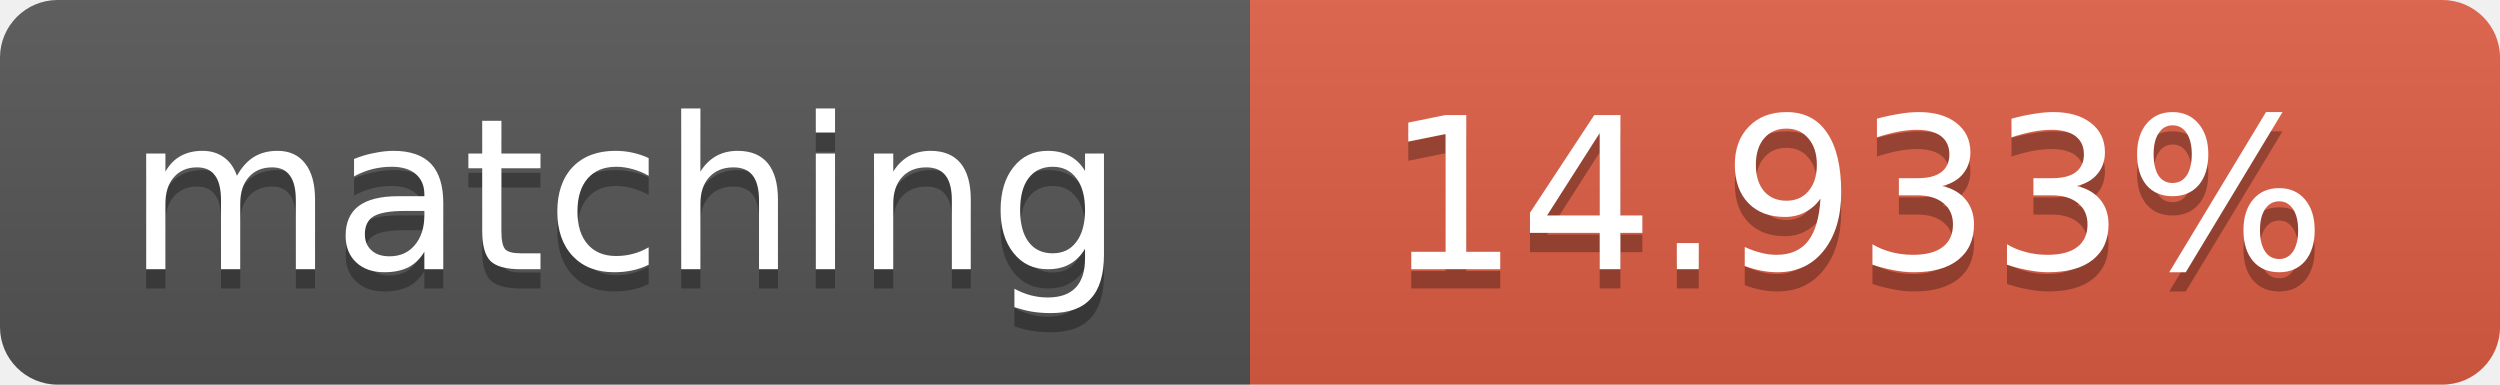
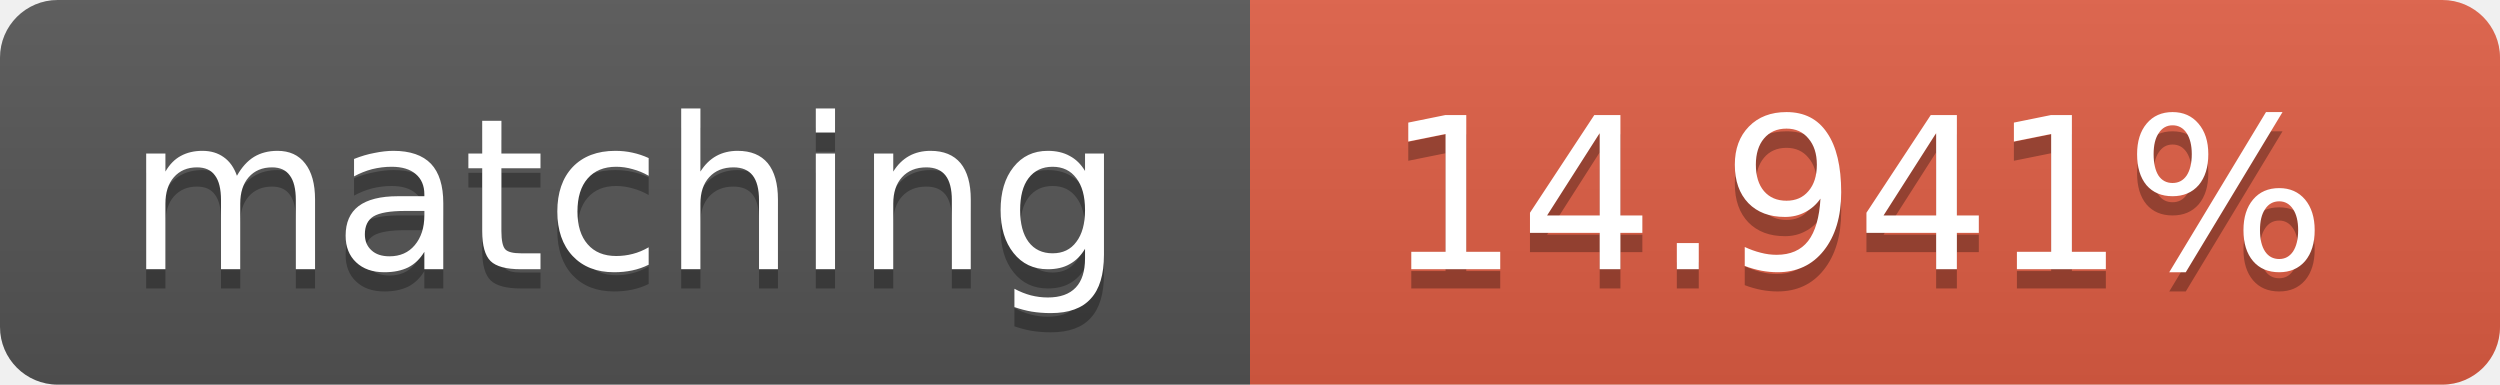
<svg xmlns="http://www.w3.org/2000/svg" width="130" height="20">
  <linearGradient id="b" x2="0" y2="100%">
    <stop offset="0" stop-color="#bbb" stop-opacity=".1" />
    <stop offset="1" stop-opacity=".1" />
  </linearGradient>
  <clipPath id="a">
    <rect width="130" height="20" rx="3" fill="#fff" />
  </clipPath>
  <g clip-path="url(#a)">
    <path fill="#555" d="M0 0h65v20H0z" />
    <path fill="#e05d44" d="M65 0h65v20H65z" />
    <path fill="url(#b)" d="M0 0h130v20H0z" />
  </g>
  <g fill="#fff" text-anchor="middle" font-family="DejaVu Sans,Verdana,Geneva,sans-serif" font-size="11">
    <text x="32.5" y="15" fill="#010101" fill-opacity=".3">matching</text>
    <text x="32.5" y="14">matching</text>
-     <text x="96.5" y="15" fill="#010101" fill-opacity=".3">14.933%</text>
-     <text x="96.5" y="14">14.933%</text>
+     <text x="96.5" y="15" fill="#010101" fill-opacity=".3">14.941%</text>
+     <text x="96.5" y="14">14.941%</text>
  </g>
</svg>
